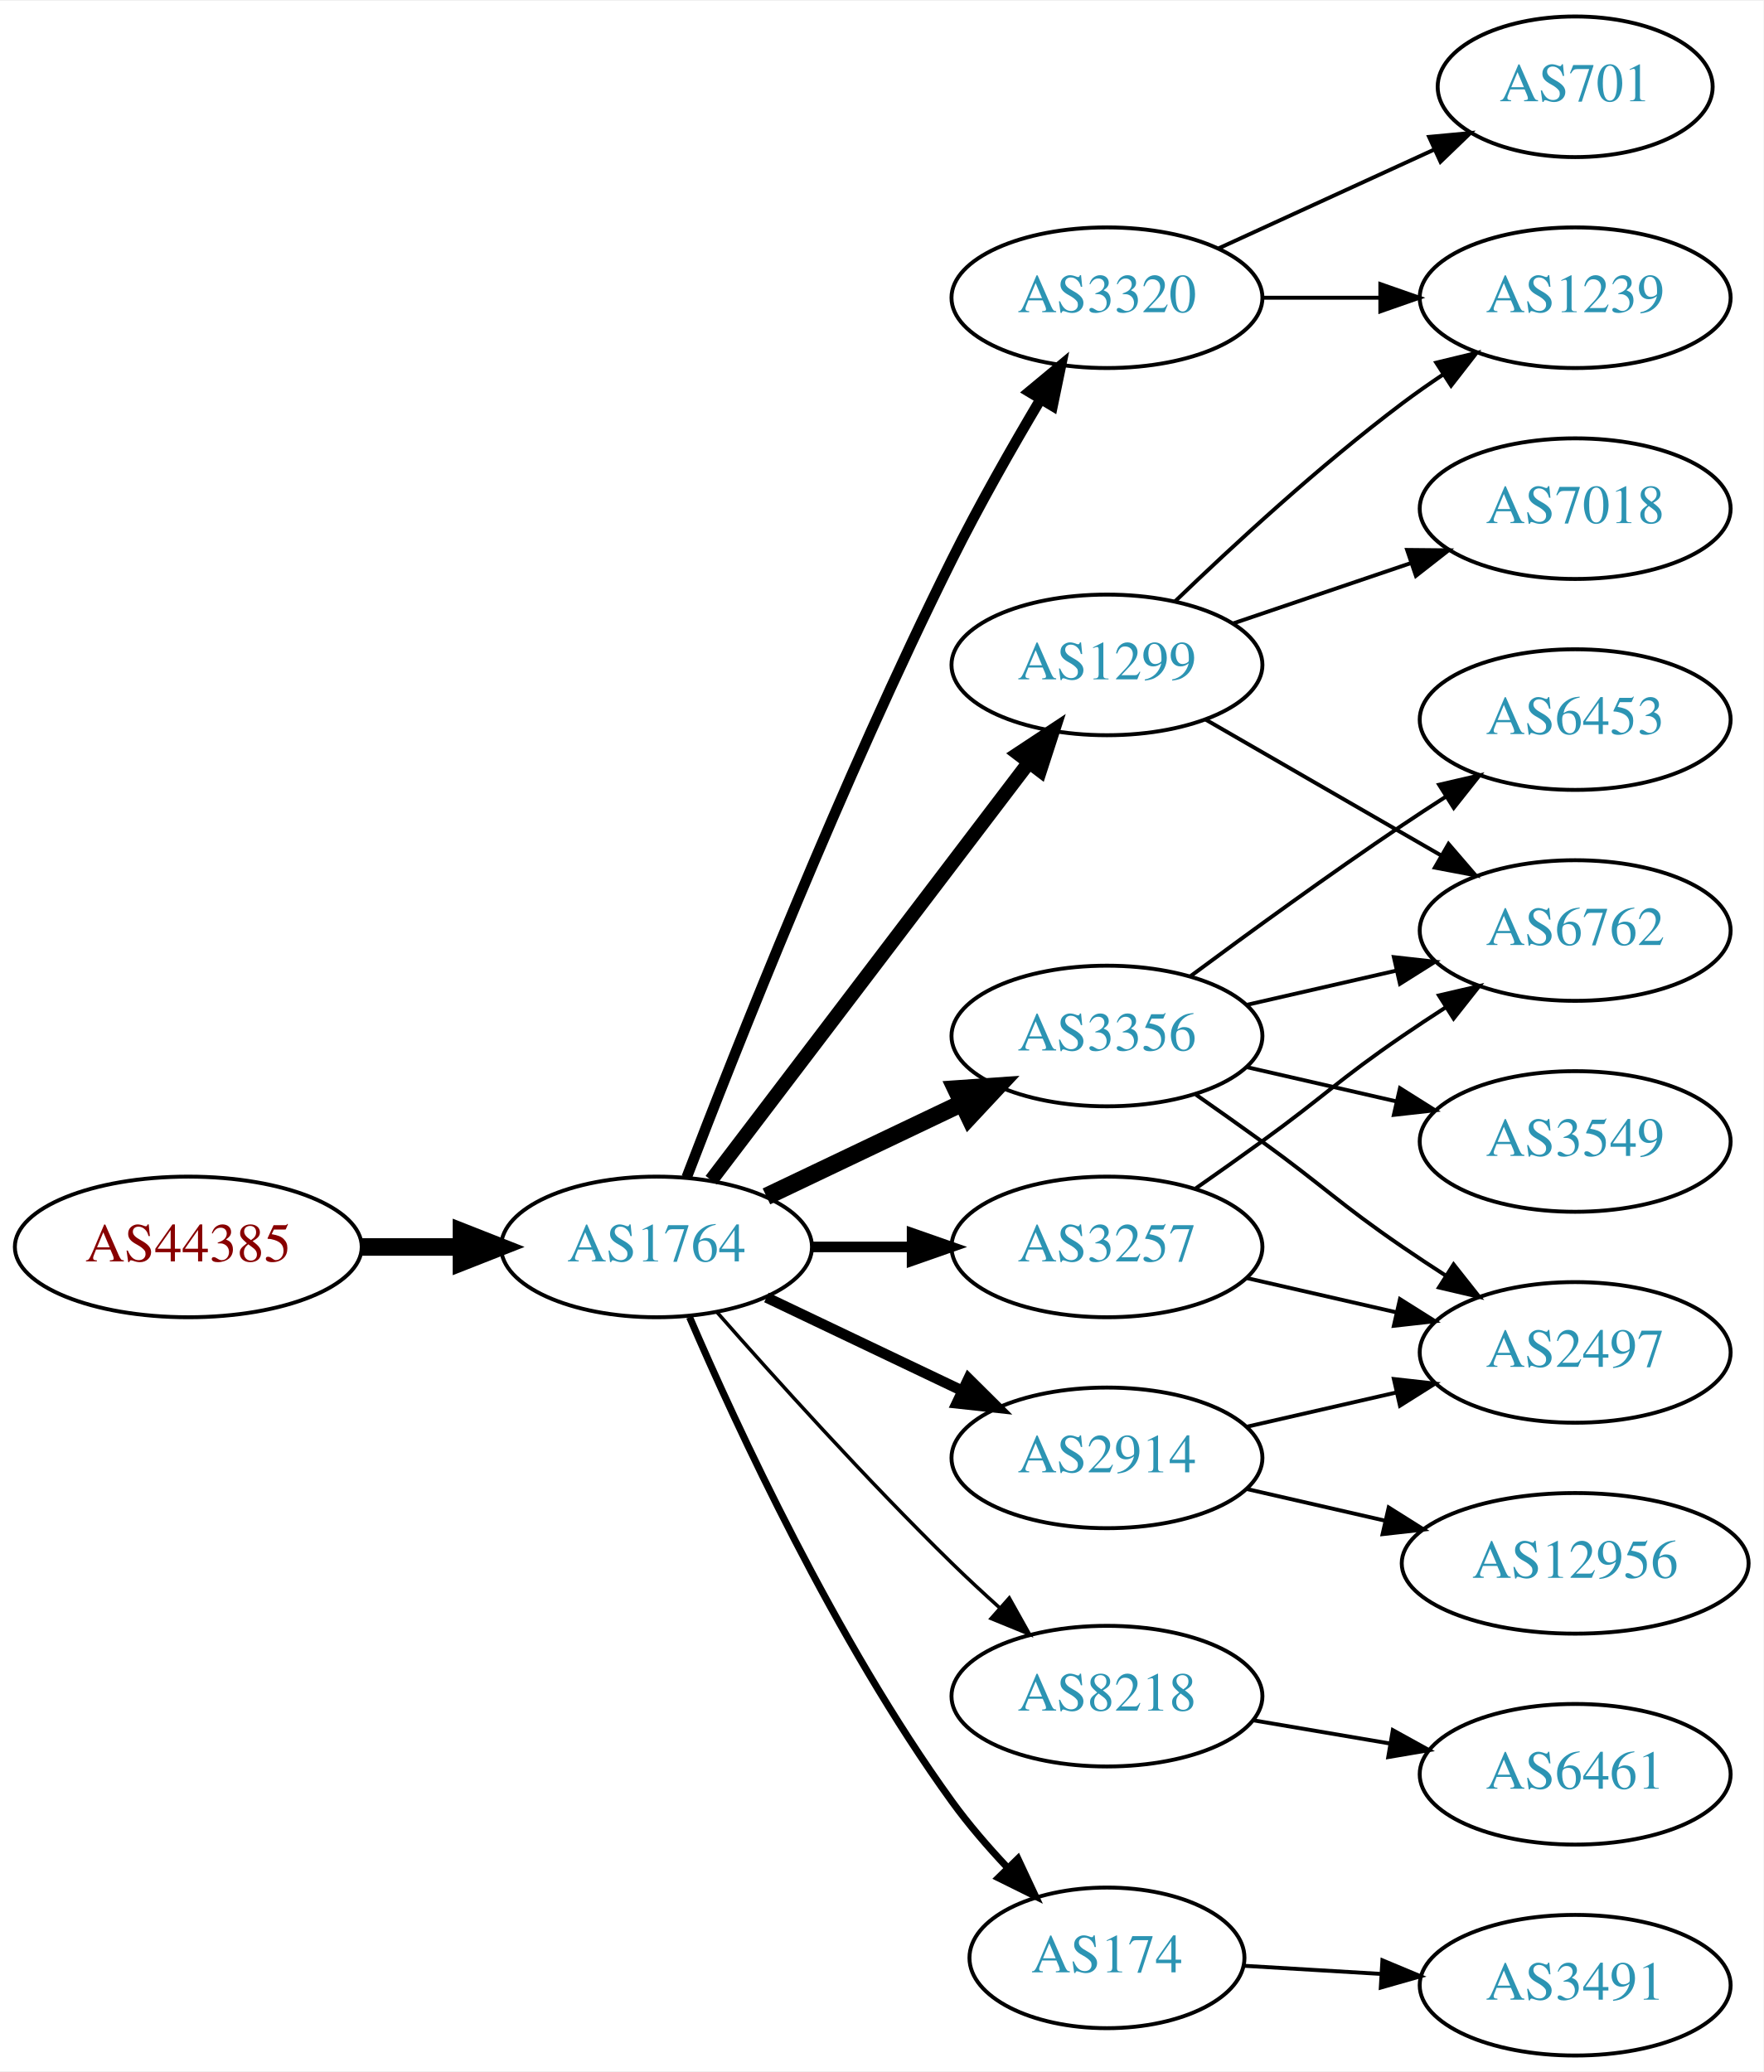
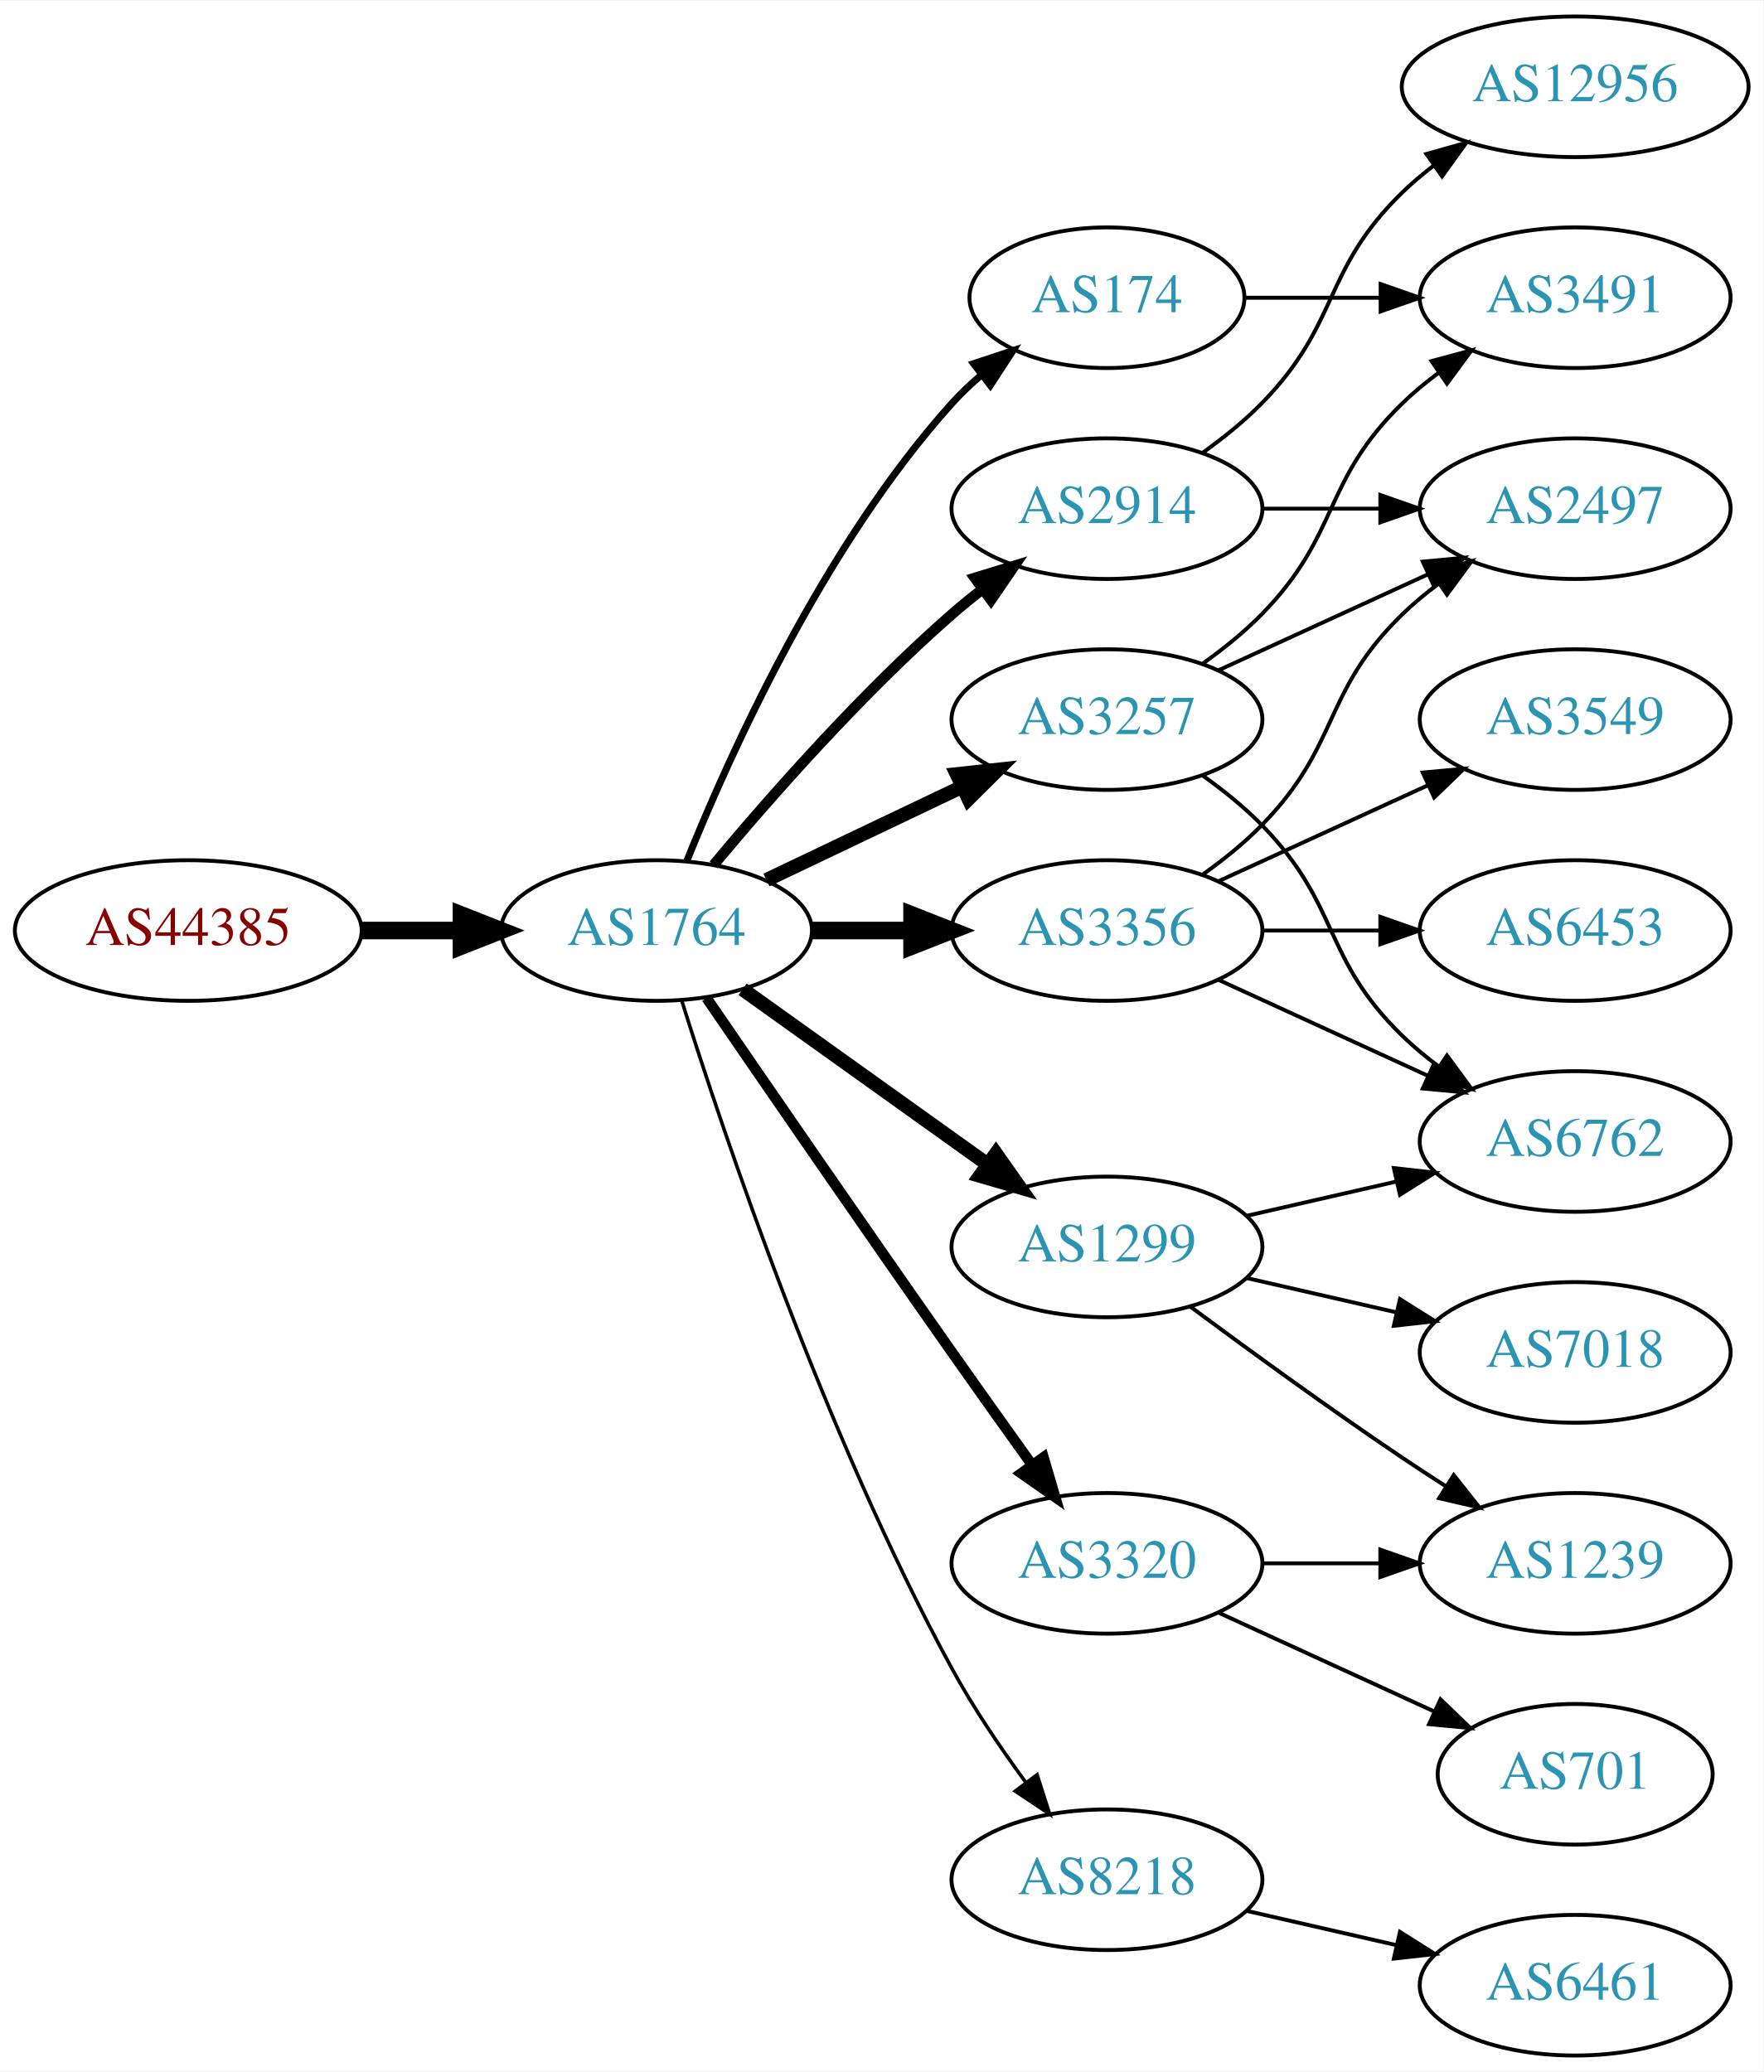
<svg xmlns="http://www.w3.org/2000/svg" xmlns:xlink="http://www.w3.org/1999/xlink" width="451pt" height="530pt" viewBox="0.00 0.00 451.37 530.00">
  <g id="graph0" class="graph" transform="scale(1 1) rotate(0) translate(4 526)">
    <polygon fill="white" stroke="none" points="-4,4 -4,-526 447.37,-526 447.37,4 -4,4" />
    <g id="node1" class="node">
      <g id="a_node1">
        <a xlink:href="/asn/44385" xlink:title="AS44385 ~ NA-NET Communications GmbH [AT]">
-           <ellipse fill="#ffffff" stroke="black" cx="44.196" cy="-207" rx="44.393" ry="18" />
-           <text text-anchor="middle" x="44.196" y="-203.3" font-family="Times,serif" font-size="14.00" fill="#880000">AS44385</text>
+           <ellipse fill="#ffffff" stroke="black" cx="44.196" cy="-288" rx="44.393" ry="18" />
+           <text text-anchor="middle" x="44.196" y="-284.3" font-family="Times,serif" font-size="14.00" fill="#880000">AS44385</text>
        </a>
      </g>
    </g>
    <g id="node2" class="node">
      <g id="a_node2">
        <a xlink:href="/asn/1764" xlink:title="AS1764 ~ NEXTLAYER-AS [AT]">
-           <ellipse fill="#ffffff" stroke="black" cx="164.039" cy="-207" rx="39.794" ry="18" />
-           <text text-anchor="middle" x="164.039" y="-203.3" font-family="Times,serif" font-size="14.00" fill="#2c94b3">AS1764</text>
+           <ellipse fill="#ffffff" stroke="black" cx="164.039" cy="-288" rx="39.794" ry="18" />
+           <text text-anchor="middle" x="164.039" y="-284.3" font-family="Times,serif" font-size="14.00" fill="#2c94b3">AS1764</text>
        </a>
      </g>
    </g>
    <g id="edge1" class="edge">
-       <path fill="none" stroke="black" stroke-width="4.5" d="M88.407,-207C96.72,-207 105.482,-207 113.965,-207" />
-       <polygon fill="black" stroke="black" stroke-width="4.5" points="114.123,-210.938 124.123,-207 114.123,-203.063 114.123,-210.938" />
+       <path fill="none" stroke="black" stroke-width="4.5" d="M88.407,-288C96.72,-288 105.482,-288 113.965,-288" />
+       <polygon fill="black" stroke="black" stroke-width="4.5" points="114.123,-291.938 124.123,-288 114.123,-284.063 114.123,-291.938" />
    </g>
    <g id="node3" class="node">
      <g id="a_node3">
-         <a xlink:href="/asn/1299" xlink:title="AS1299 ~ Telia Carrier [EU]">
-           <ellipse fill="#ffffff" stroke="black" cx="279.332" cy="-356" rx="39.794" ry="18" />
-           <text text-anchor="middle" x="279.332" y="-352.3" font-family="Times,serif" font-size="14.00" fill="#2c94b3">AS1299</text>
+         <a xlink:href="/asn/2914" xlink:title="AS2914 ~ NTT America, Inc. [US]">
+           <ellipse fill="#ffffff" stroke="black" cx="279.332" cy="-396" rx="39.794" ry="18" />
+           <text text-anchor="middle" x="279.332" y="-392.3" font-family="Times,serif" font-size="14.00" fill="#2c94b3">AS2914</text>
        </a>
      </g>
    </g>
    <g id="edge2" class="edge">
-       <path fill="none" stroke="black" stroke-width="3.6" d="M178.035,-224.092C198.011,-250.364 236.362,-300.802 259.418,-331.125" />
-       <polygon fill="black" stroke="black" stroke-width="3.6" points="256.648,-333.265 265.487,-339.107 262.22,-329.028 256.648,-333.265" />
+       <path fill="none" stroke="black" stroke-width="2.7" d="M178.669,-304.817C192.951,-321.929 216.498,-348.745 239.685,-369 242.151,-371.154 244.789,-373.294 247.487,-375.372" />
+       <polygon fill="black" stroke="black" stroke-width="2.7" points="245.512,-378.264 255.641,-381.37 249.66,-372.625 245.512,-378.264" />
    </g>
    <g id="node4" class="node">
      <g id="a_node4">
-         <a xlink:href="/asn/3257" xlink:title="AS3257 ~ GTT [DE]">
+         <a xlink:href="/asn/1299" xlink:title="AS1299 ~ Telia Carrier [EU]">
          <ellipse fill="#ffffff" stroke="black" cx="279.332" cy="-207" rx="39.794" ry="18" />
-           <text text-anchor="middle" x="279.332" y="-203.3" font-family="Times,serif" font-size="14.00" fill="#2c94b3">AS3257</text>
+           <text text-anchor="middle" x="279.332" y="-203.3" font-family="Times,serif" font-size="14.00" fill="#2c94b3">AS1299</text>
        </a>
      </g>
    </g>
    <g id="edge3" class="edge">
-       <path fill="none" stroke="black" stroke-width="2.7" d="M203.711,-207C211.914,-207 220.678,-207 229.21,-207" />
-       <polygon fill="black" stroke="black" stroke-width="2.7" points="229.449,-210.5 239.449,-207 229.449,-203.5 229.449,-210.5" />
+       <path fill="none" stroke="black" stroke-width="3.6" d="M186.083,-272.954C203.697,-260.361 229.036,-242.245 248.701,-228.184" />
+       <polygon fill="black" stroke="black" stroke-width="3.6" points="250.917,-230.903 257.016,-222.24 246.845,-225.209 250.917,-230.903" />
    </g>
    <g id="node5" class="node">
      <g id="a_node5">
-         <a xlink:href="/asn/3320" xlink:title="AS3320 ~ DTAG [DE]">
-           <ellipse fill="#ffffff" stroke="black" cx="279.332" cy="-450" rx="39.794" ry="18" />
-           <text text-anchor="middle" x="279.332" y="-446.3" font-family="Times,serif" font-size="14.00" fill="#2c94b3">AS3320</text>
+         <a xlink:href="/asn/3257" xlink:title="AS3257 ~ GTT [DE]">
+           <ellipse fill="#ffffff" stroke="black" cx="279.332" cy="-342" rx="39.794" ry="18" />
+           <text text-anchor="middle" x="279.332" y="-338.3" font-family="Times,serif" font-size="14.00" fill="#2c94b3">AS3257</text>
        </a>
      </g>
    </g>
    <g id="edge4" class="edge">
-       <path fill="none" stroke="black" stroke-width="2.7" d="M171.758,-224.807C184.068,-256.947 211.567,-326.554 239.685,-383 246.556,-396.792 255.032,-411.682 262.294,-423.914" />
-       <polygon fill="black" stroke="black" stroke-width="2.7" points="259.414,-425.917 267.564,-432.687 265.415,-422.313 259.414,-425.917" />
+       <path fill="none" stroke="black" stroke-width="3.6" d="M192.175,-300.934C207.169,-308.081 225.99,-317.052 242.213,-324.785" />
+       <polygon fill="black" stroke="black" stroke-width="3.6" points="240.884,-328.028 251.417,-329.171 243.895,-321.709 240.884,-328.028" />
    </g>
    <g id="node6" class="node">
      <g id="a_node6">
-         <a xlink:href="/asn/3356" xlink:title="AS3356 ~ Level 3 Parent, LLC [US]">
-           <ellipse fill="#ffffff" stroke="black" cx="279.332" cy="-261" rx="39.794" ry="18" />
-           <text text-anchor="middle" x="279.332" y="-257.3" font-family="Times,serif" font-size="14.00" fill="#2c94b3">AS3356</text>
+         <a xlink:href="/asn/3320" xlink:title="AS3320 ~ DTAG [DE]">
+           <ellipse fill="#ffffff" stroke="black" cx="279.332" cy="-126" rx="39.794" ry="18" />
+           <text text-anchor="middle" x="279.332" y="-122.3" font-family="Times,serif" font-size="14.00" fill="#2c94b3">AS3320</text>
        </a>
      </g>
    </g>
    <g id="edge5" class="edge">
-       <path fill="none" stroke="black" stroke-width="4.5" d="M192.175,-219.934C207.169,-227.081 225.99,-236.052 242.213,-243.785" />
-       <polygon fill="black" stroke="black" stroke-width="4.5" points="240.695,-247.423 251.417,-248.171 244.084,-240.314 240.695,-247.423" />
+       <path fill="none" stroke="black" stroke-width="2.7" d="M176.846,-270.731C191.489,-249.358 217.262,-211.88 239.685,-180 246.32,-170.567 253.67,-160.261 260.164,-151.205" />
+       <polygon fill="black" stroke="black" stroke-width="2.7" points="263.085,-153.138 266.076,-142.974 257.399,-149.054 263.085,-153.138" />
    </g>
    <g id="node7" class="node">
      <g id="a_node7">
-         <a xlink:href="/asn/2914" xlink:title="AS2914 ~ NTT America, Inc. [US]">
-           <ellipse fill="#ffffff" stroke="black" cx="279.332" cy="-153" rx="39.794" ry="18" />
-           <text text-anchor="middle" x="279.332" y="-149.3" font-family="Times,serif" font-size="14.00" fill="#2c94b3">AS2914</text>
+         <a xlink:href="/asn/3356" xlink:title="AS3356 ~ Level 3 Parent, LLC [US]">
+           <ellipse fill="#ffffff" stroke="black" cx="279.332" cy="-288" rx="39.794" ry="18" />
+           <text text-anchor="middle" x="279.332" y="-284.3" font-family="Times,serif" font-size="14.00" fill="#2c94b3">AS3356</text>
        </a>
      </g>
    </g>
    <g id="edge6" class="edge">
-       <path fill="none" stroke="black" stroke-width="2.7" d="M192.175,-194.066C207.169,-186.919 225.99,-177.948 242.213,-170.215" />
-       <polygon fill="black" stroke="black" stroke-width="2.7" points="243.895,-173.291 251.417,-165.829 240.884,-166.972 243.895,-173.291" />
+       <path fill="none" stroke="black" stroke-width="4.5" d="M203.711,-288C211.914,-288 220.678,-288 229.21,-288" />
+       <polygon fill="black" stroke="black" stroke-width="4.5" points="229.449,-291.938 239.449,-288 229.449,-284.063 229.449,-291.938" />
    </g>
    <g id="node8" class="node">
      <g id="a_node8">
-         <a xlink:href="/asn/8218" xlink:title="AS8218 ~ legacy Neotelecoms [FR]">
-           <ellipse fill="#ffffff" stroke="black" cx="279.332" cy="-92" rx="39.794" ry="18" />
-           <text text-anchor="middle" x="279.332" y="-88.3" font-family="Times,serif" font-size="14.00" fill="#2c94b3">AS8218</text>
+         <a xlink:href="/asn/174" xlink:title="AS174 ~ Cogent Communications [US]">
+           <ellipse fill="#ffffff" stroke="black" cx="279.332" cy="-450" rx="35.194" ry="18" />
+           <text text-anchor="middle" x="279.332" y="-446.3" font-family="Times,serif" font-size="14.00" fill="#2c94b3">AS174</text>
        </a>
      </g>
    </g>
    <g id="edge7" class="edge">
-       <path fill="none" stroke="black" stroke-width="0.9" d="M179.425,-190.393C194.114,-173.679 217.801,-147.385 239.685,-126 243.502,-122.27 247.641,-118.43 251.745,-114.735" />
-       <polygon fill="black" stroke="black" stroke-width="0.9" points="254.329,-117.121 259.497,-107.873 249.689,-111.88 254.329,-117.121" />
+       <path fill="none" stroke="black" stroke-width="1.8" d="M171.786,-305.787C182.837,-333.243 206.891,-386.578 239.685,-423 242.001,-425.572 244.606,-428.03 247.341,-430.343" />
+       <polygon fill="black" stroke="black" stroke-width="1.8" points="245.207,-433.117 255.264,-436.448 249.479,-427.572 245.207,-433.117" />
    </g>
    <g id="node9" class="node">
      <g id="a_node9">
-         <a xlink:href="/asn/174" xlink:title="AS174 ~ Cogent Communications [US]">
-           <ellipse fill="#ffffff" stroke="black" cx="279.332" cy="-25" rx="35.194" ry="18" />
-           <text text-anchor="middle" x="279.332" y="-21.3" font-family="Times,serif" font-size="14.00" fill="#2c94b3">AS174</text>
+         <a xlink:href="/asn/8218" xlink:title="AS8218 ~ legacy Neotelecoms [FR]">
+           <ellipse fill="#ffffff" stroke="black" cx="279.332" cy="-45" rx="39.794" ry="18" />
+           <text text-anchor="middle" x="279.332" y="-41.3" font-family="Times,serif" font-size="14.00" fill="#2c94b3">AS8218</text>
        </a>
      </g>
    </g>
    <g id="edge8" class="edge">
-       <path fill="none" stroke="black" stroke-width="1.8" d="M172.501,-189.02C184.508,-161.117 209.819,-106.301 239.685,-65 243.867,-59.217 248.855,-53.439 253.836,-48.146" />
-       <polygon fill="black" stroke="black" stroke-width="1.8" points="256.539,-50.387 261.033,-40.792 251.537,-45.491 256.539,-50.387" />
+       <path fill="none" stroke="black" stroke-width="0.9" d="M170.46,-270.159C181.231,-235.854 207.122,-158.797 239.685,-99 245.117,-89.026 252.091,-78.731 258.617,-69.84" />
+       <polygon fill="black" stroke="black" stroke-width="0.9" points="261.45,-71.895 264.67,-61.802 255.858,-67.684 261.45,-71.895" />
    </g>
    <g id="node10" class="node">
      <g id="a_node10">
-         <a xlink:href="/asn/1239" xlink:title="AS1239 ~ Sprint [US]">
-           <ellipse fill="#ffffff" stroke="black" cx="399.174" cy="-450" rx="39.794" ry="18" />
-           <text text-anchor="middle" x="399.174" y="-446.3" font-family="Times,serif" font-size="14.00" fill="#2c94b3">AS1239</text>
-         </a>
-       </g>
-     </g>
-     <g id="edge17" class="edge">
-       <path fill="none" stroke="black" d="M296.809,-372.309C311.477,-386.449 333.827,-407.086 354.978,-423 358.317,-425.512 361.895,-428.017 365.51,-430.432" />
-       <polygon fill="black" stroke="black" points="363.618,-433.376 373.917,-435.862 367.416,-427.496 363.618,-433.376" />
+         <a xlink:href="/asn/2497" xlink:title="AS2497 ~ Internet Initiative Japan Inc. [JP]">
+           <ellipse fill="#ffffff" stroke="black" cx="399.174" cy="-396" rx="39.794" ry="18" />
+           <text text-anchor="middle" x="399.174" y="-392.3" font-family="Times,serif" font-size="14.00" fill="#2c94b3">AS2497</text>
+         </a>
+       </g>
+     </g>
+     <g id="edge9" class="edge">
+       <path fill="none" stroke="black" d="M319.244,-396C328.798,-396 339.147,-396 349.11,-396" />
+       <polygon fill="black" stroke="black" points="349.302,-399.5 359.302,-396 349.302,-392.5 349.302,-399.5" />
+     </g>
+     <g id="node11" class="node">
+       <g id="a_node11">
+         <a xlink:href="/asn/12956" xlink:title="AS12956 ~ TELXIUS [ES]">
+           <ellipse fill="#ffffff" stroke="black" cx="399.174" cy="-504" rx="44.393" ry="18" />
+           <text text-anchor="middle" x="399.174" y="-500.3" font-family="Times,serif" font-size="14.00" fill="#2c94b3">AS12956</text>
+         </a>
+       </g>
+     </g>
+     <g id="edge10" class="edge">
+       <path fill="none" stroke="black" d="M303.926,-410.389C309.182,-414.148 314.513,-418.437 318.978,-423 339.151,-443.617 334.285,-456.906 354.978,-477 357.464,-479.414 360.202,-481.722 363.055,-483.9" />
+       <polygon fill="black" stroke="black" points="361.092,-486.798 371.291,-489.671 365.11,-481.066 361.092,-486.798" />
+     </g>
+     <g id="node13" class="node">
+       <g id="a_node13">
+         <a xlink:href="/asn/6762" xlink:title="AS6762 ~ TELECOM ITALIA SPARKLE S.p.A. [IT]">
+           <ellipse fill="#ffffff" stroke="black" cx="399.174" cy="-234" rx="39.794" ry="18" />
+           <text text-anchor="middle" x="399.174" y="-230.3" font-family="Times,serif" font-size="14.00" fill="#2c94b3">AS6762</text>
+         </a>
+       </g>
+     </g>
+     <g id="edge14" class="edge">
+       <path fill="none" stroke="black" d="M315.051,-214.955C327.051,-217.704 340.672,-220.825 353.364,-223.733" />
+       <polygon fill="black" stroke="black" points="352.767,-227.187 363.296,-226.009 354.33,-220.364 352.767,-227.187" />
    </g>
    <g id="node14" class="node">
      <g id="a_node14">
-         <a xlink:href="/asn/6762" xlink:title="AS6762 ~ TELECOM ITALIA SPARKLE S.p.A. [IT]">
-           <ellipse fill="#ffffff" stroke="black" cx="399.174" cy="-288" rx="39.794" ry="18" />
-           <text text-anchor="middle" x="399.174" y="-284.3" font-family="Times,serif" font-size="14.00" fill="#2c94b3">AS6762</text>
+         <a xlink:href="/asn/1239" xlink:title="AS1239 ~ Sprint [US]">
+           <ellipse fill="#ffffff" stroke="black" cx="399.174" cy="-126" rx="39.794" ry="18" />
+           <text text-anchor="middle" x="399.174" y="-122.3" font-family="Times,serif" font-size="14.00" fill="#2c94b3">AS1239</text>
        </a>
      </g>
    </g>
    <g id="edge15" class="edge">
-       <path fill="none" stroke="black" d="M304.463,-342.075C321.902,-332.012 345.676,-318.293 364.914,-307.192" />
-       <polygon fill="black" stroke="black" points="366.758,-310.17 373.67,-302.14 363.259,-304.107 366.758,-310.17" />
+       <path fill="none" stroke="black" d="M300.662,-191.723C315.524,-180.696 336.269,-165.593 354.978,-153 358.527,-150.611 362.277,-148.161 366.026,-145.758" />
+       <polygon fill="black" stroke="black" points="368.094,-148.591 374.674,-140.288 364.352,-142.675 368.094,-148.591" />
+     </g>
+     <g id="node15" class="node">
+       <g id="a_node15">
+         <a xlink:href="/asn/7018" xlink:title="AS7018 ~ AT&amp;T Services, Inc. [US]">
+           <ellipse fill="#ffffff" stroke="black" cx="399.174" cy="-180" rx="39.794" ry="18" />
+           <text text-anchor="middle" x="399.174" y="-176.3" font-family="Times,serif" font-size="14.00" fill="#2c94b3">AS7018</text>
+         </a>
+       </g>
+     </g>
+     <g id="edge16" class="edge">
+       <path fill="none" stroke="black" d="M315.051,-199.045C327.051,-196.296 340.672,-193.175 353.364,-190.267" />
+       <polygon fill="black" stroke="black" points="354.33,-193.636 363.296,-187.991 352.767,-186.813 354.33,-193.636" />
+     </g>
+     <g id="edge12" class="edge">
+       <path fill="none" stroke="black" d="M307.96,-354.661C323.917,-361.973 344.188,-371.261 361.471,-379.181" />
+       <polygon fill="black" stroke="black" points="360.169,-382.435 370.718,-383.419 363.085,-376.071 360.169,-382.435" />
+     </g>
+     <g id="node12" class="node">
+       <g id="a_node12">
+         <a xlink:href="/asn/3491" xlink:title="AS3491 ~ PCCW Global, Inc. [US]">
+           <ellipse fill="#ffffff" stroke="black" cx="399.174" cy="-450" rx="39.794" ry="18" />
+           <text text-anchor="middle" x="399.174" y="-446.3" font-family="Times,serif" font-size="14.00" fill="#2c94b3">AS3491</text>
+         </a>
+       </g>
+     </g>
+     <g id="edge11" class="edge">
+       <path fill="none" stroke="black" d="M303.926,-356.389C309.182,-360.148 314.513,-364.437 318.978,-369 339.151,-389.617 334.285,-402.906 354.978,-423 357.823,-425.763 360.997,-428.386 364.297,-430.834" />
+       <polygon fill="black" stroke="black" points="362.414,-433.786 372.645,-436.538 366.363,-428.006 362.414,-433.786" />
+     </g>
+     <g id="edge13" class="edge">
+       <path fill="none" stroke="black" d="M303.926,-327.611C309.182,-323.852 314.513,-319.563 318.978,-315 339.151,-294.383 334.285,-281.094 354.978,-261 357.823,-258.237 360.997,-255.614 364.297,-253.166" />
+       <polygon fill="black" stroke="black" points="366.363,-255.994 372.645,-247.462 362.414,-250.214 366.363,-255.994" />
+     </g>
+     <g id="edge17" class="edge">
+       <path fill="none" stroke="black" d="M319.244,-126C328.798,-126 339.147,-126 349.11,-126" />
+       <polygon fill="black" stroke="black" points="349.302,-129.5 359.302,-126 349.302,-122.5 349.302,-129.5" />
    </g>
    <g id="node16" class="node">
      <g id="a_node16">
-         <a xlink:href="/asn/7018" xlink:title="AS7018 ~ AT&amp;T Services, Inc. [US]">
-           <ellipse fill="#ffffff" stroke="black" cx="399.174" cy="-396" rx="39.794" ry="18" />
-           <text text-anchor="middle" x="399.174" y="-392.3" font-family="Times,serif" font-size="14.00" fill="#2c94b3">AS7018</text>
-         </a>
-       </g>
-     </g>
-     <g id="edge16" class="edge">
-       <path fill="none" stroke="black" d="M311.602,-366.614C325.585,-371.361 342.256,-377.019 357.218,-382.098" />
-       <polygon fill="black" stroke="black" points="356.163,-385.436 366.758,-385.336 358.413,-378.808 356.163,-385.436" />
+         <a xlink:href="/asn/701" xlink:title="AS701 ~ UUNET [US]">
+           <ellipse fill="#ffffff" stroke="black" cx="399.174" cy="-72" rx="35.194" ry="18" />
+           <text text-anchor="middle" x="399.174" y="-68.3" font-family="Times,serif" font-size="14.00" fill="#2c94b3">AS701</text>
+         </a>
+       </g>
+     </g>
+     <g id="edge18" class="edge">
+       <path fill="none" stroke="black" d="M307.96,-113.339C324.377,-105.817 345.358,-96.202 362.955,-88.139" />
+       <polygon fill="black" stroke="black" points="364.7,-91.189 372.332,-83.842 361.783,-84.826 364.7,-91.189" />
    </g>
    <g id="edge20" class="edge">
-       <path fill="none" stroke="black" d="M302.089,-222.009C307.623,-225.879 313.542,-230.064 318.978,-234 335.178,-245.729 338.483,-249.689 354.978,-261 358.506,-263.419 362.244,-265.889 365.985,-268.302" />
-       <polygon fill="black" stroke="black" points="364.307,-271.382 374.626,-273.784 368.057,-265.472 364.307,-271.382" />
-     </g>
-     <g id="node15" class="node">
-       <g id="a_node15">
-         <a xlink:href="/asn/2497" xlink:title="AS2497 ~ Internet Initiative Japan Inc. [JP]">
-           <ellipse fill="#ffffff" stroke="black" cx="399.174" cy="-180" rx="39.794" ry="18" />
-           <text text-anchor="middle" x="399.174" y="-176.3" font-family="Times,serif" font-size="14.00" fill="#2c94b3">AS2497</text>
-         </a>
-       </g>
-     </g>
-     <g id="edge21" class="edge">
-       <path fill="none" stroke="black" d="M315.051,-199.045C327.051,-196.296 340.672,-193.175 353.364,-190.267" />
-       <polygon fill="black" stroke="black" points="354.33,-193.636 363.296,-187.991 352.767,-186.813 354.33,-193.636" />
-     </g>
-     <g id="edge9" class="edge">
-       <path fill="none" stroke="black" d="M319.244,-450C328.798,-450 339.147,-450 349.11,-450" />
-       <polygon fill="black" stroke="black" points="349.302,-453.5 359.302,-450 349.302,-446.5 349.302,-453.5" />
-     </g>
-     <g id="node11" class="node">
-       <g id="a_node11">
-         <a xlink:href="/asn/701" xlink:title="AS701 ~ UUNET [US]">
-           <ellipse fill="#ffffff" stroke="black" cx="399.174" cy="-504" rx="35.194" ry="18" />
-           <text text-anchor="middle" x="399.174" y="-500.3" font-family="Times,serif" font-size="14.00" fill="#2c94b3">AS701</text>
-         </a>
-       </g>
-     </g>
-     <g id="edge10" class="edge">
-       <path fill="none" stroke="black" d="M307.96,-462.661C324.377,-470.183 345.358,-479.798 362.955,-487.861" />
-       <polygon fill="black" stroke="black" points="361.783,-491.174 372.332,-492.158 364.7,-484.811 361.783,-491.174" />
-     </g>
-     <g id="node12" class="node">
-       <g id="a_node12">
-         <a xlink:href="/asn/3549" xlink:title="AS3549 ~ Level 3 Parent, LLC [US]">
-           <ellipse fill="#ffffff" stroke="black" cx="399.174" cy="-234" rx="39.794" ry="18" />
-           <text text-anchor="middle" x="399.174" y="-230.3" font-family="Times,serif" font-size="14.00" fill="#2c94b3">AS3549</text>
-         </a>
-       </g>
-     </g>
-     <g id="edge11" class="edge">
-       <path fill="none" stroke="black" d="M315.051,-253.045C327.051,-250.296 340.672,-247.175 353.364,-244.267" />
-       <polygon fill="black" stroke="black" points="354.33,-247.636 363.296,-241.991 352.767,-240.813 354.33,-247.636" />
-     </g>
-     <g id="node13" class="node">
-       <g id="a_node13">
-         <a xlink:href="/asn/6453" xlink:title="AS6453 ~ TATA COMMUNICATIONS (AMERICA) INC [US]">
-           <ellipse fill="#ffffff" stroke="black" cx="399.174" cy="-342" rx="39.794" ry="18" />
-           <text text-anchor="middle" x="399.174" y="-338.3" font-family="Times,serif" font-size="14.00" fill="#2c94b3">AS6453</text>
-         </a>
-       </g>
-     </g>
-     <g id="edge12" class="edge">
-       <path fill="none" stroke="black" d="M300.662,-276.277C315.524,-287.304 336.269,-302.407 354.978,-315 358.527,-317.389 362.277,-319.839 366.026,-322.242" />
-       <polygon fill="black" stroke="black" points="364.352,-325.325 374.674,-327.712 368.094,-319.409 364.352,-325.325" />
-     </g>
-     <g id="edge13" class="edge">
-       <path fill="none" stroke="black" d="M315.051,-268.955C327.051,-271.704 340.672,-274.825 353.364,-277.733" />
-       <polygon fill="black" stroke="black" points="352.767,-281.187 363.296,-280.009 354.33,-274.364 352.767,-281.187" />
-     </g>
-     <g id="edge14" class="edge">
-       <path fill="none" stroke="black" d="M302.089,-245.991C307.623,-242.121 313.542,-237.936 318.978,-234 335.178,-222.271 338.483,-218.311 354.978,-207 358.506,-204.581 362.244,-202.111 365.985,-199.698" />
-       <polygon fill="black" stroke="black" points="368.057,-202.528 374.626,-194.216 364.307,-196.618 368.057,-202.528" />
-     </g>
-     <g id="edge19" class="edge">
-       <path fill="none" stroke="black" d="M315.051,-160.955C327.051,-163.704 340.672,-166.825 353.364,-169.733" />
-       <polygon fill="black" stroke="black" points="352.767,-173.187 363.296,-172.009 354.33,-166.364 352.767,-173.187" />
+       <path fill="none" stroke="black" d="M303.926,-302.389C309.182,-306.148 314.513,-310.437 318.978,-315 339.151,-335.617 334.285,-348.906 354.978,-369 357.823,-371.763 360.997,-374.386 364.297,-376.834" />
+       <polygon fill="black" stroke="black" points="362.414,-379.786 372.645,-382.538 366.363,-374.006 362.414,-379.786" />
+     </g>
+     <g id="edge22" class="edge">
+       <path fill="none" stroke="black" d="M307.96,-275.339C323.917,-268.027 344.188,-258.739 361.471,-250.819" />
+       <polygon fill="black" stroke="black" points="363.085,-253.929 370.718,-246.581 360.169,-247.565 363.085,-253.929" />
    </g>
    <g id="node17" class="node">
      <g id="a_node17">
-         <a xlink:href="/asn/12956" xlink:title="AS12956 ~ TELXIUS [ES]">
-           <ellipse fill="#ffffff" stroke="black" cx="399.174" cy="-126" rx="44.393" ry="18" />
-           <text text-anchor="middle" x="399.174" y="-122.3" font-family="Times,serif" font-size="14.00" fill="#2c94b3">AS12956</text>
-         </a>
-       </g>
-     </g>
-     <g id="edge18" class="edge">
-       <path fill="none" stroke="black" d="M315.051,-145.045C326.189,-142.493 338.725,-139.621 350.618,-136.896" />
-       <polygon fill="black" stroke="black" points="351.446,-140.297 360.412,-134.652 349.883,-133.474 351.446,-140.297" />
+         <a xlink:href="/asn/6453" xlink:title="AS6453 ~ TATA COMMUNICATIONS (AMERICA) INC [US]">
+           <ellipse fill="#ffffff" stroke="black" cx="399.174" cy="-288" rx="39.794" ry="18" />
+           <text text-anchor="middle" x="399.174" y="-284.3" font-family="Times,serif" font-size="14.00" fill="#2c94b3">AS6453</text>
+         </a>
+       </g>
+     </g>
+     <g id="edge19" class="edge">
+       <path fill="none" stroke="black" d="M319.244,-288C328.798,-288 339.147,-288 349.11,-288" />
+       <polygon fill="black" stroke="black" points="349.302,-291.5 359.302,-288 349.302,-284.5 349.302,-291.5" />
    </g>
    <g id="node18" class="node">
      <g id="a_node18">
-         <a xlink:href="/asn/6461" xlink:title="AS6461 ~ Zayo Bandwidth [US]">
-           <ellipse fill="#ffffff" stroke="black" cx="399.174" cy="-72" rx="39.794" ry="18" />
-           <text text-anchor="middle" x="399.174" y="-68.3" font-family="Times,serif" font-size="14.00" fill="#2c94b3">AS6461</text>
-         </a>
-       </g>
-     </g>
-     <g id="edge22" class="edge">
-       <path fill="none" stroke="black" d="M316.65,-85.836C327.739,-83.954 340.086,-81.859 351.749,-79.879" />
-       <polygon fill="black" stroke="black" points="352.5,-83.302 361.773,-78.178 351.328,-76.401 352.5,-83.302" />
+         <a xlink:href="/asn/3549" xlink:title="AS3549 ~ Level 3 Parent, LLC [US]">
+           <ellipse fill="#ffffff" stroke="black" cx="399.174" cy="-342" rx="39.794" ry="18" />
+           <text text-anchor="middle" x="399.174" y="-338.3" font-family="Times,serif" font-size="14.00" fill="#2c94b3">AS3549</text>
+         </a>
+       </g>
+     </g>
+     <g id="edge21" class="edge">
+       <path fill="none" stroke="black" d="M307.96,-300.661C323.917,-307.973 344.188,-317.261 361.471,-325.181" />
+       <polygon fill="black" stroke="black" points="360.169,-328.435 370.718,-329.419 363.085,-322.071 360.169,-328.435" />
+     </g>
+     <g id="edge23" class="edge">
+       <path fill="none" stroke="black" d="M314.733,-450C325.557,-450 337.725,-450 349.352,-450" />
+       <polygon fill="black" stroke="black" points="349.383,-453.5 359.383,-450 349.383,-446.5 349.383,-453.5" />
    </g>
    <g id="node19" class="node">
      <g id="a_node19">
-         <a xlink:href="/asn/3491" xlink:title="AS3491 ~ PCCW Global, Inc. [US]">
+         <a xlink:href="/asn/6461" xlink:title="AS6461 ~ ZAYO-6461 [US]">
          <ellipse fill="#ffffff" stroke="black" cx="399.174" cy="-18" rx="39.794" ry="18" />
-           <text text-anchor="middle" x="399.174" y="-14.3" font-family="Times,serif" font-size="14.00" fill="#2c94b3">AS3491</text>
-         </a>
-       </g>
-     </g>
-     <g id="edge23" class="edge">
-       <path fill="none" stroke="black" d="M314.417,-22.975C325.352,-22.326 337.685,-21.593 349.457,-20.894" />
-       <polygon fill="black" stroke="black" points="349.834,-24.378 359.608,-20.291 349.419,-17.39 349.834,-24.378" />
+           <text text-anchor="middle" x="399.174" y="-14.3" font-family="Times,serif" font-size="14.00" fill="#2c94b3">AS6461</text>
+         </a>
+       </g>
+     </g>
+     <g id="edge24" class="edge">
+       <path fill="none" stroke="black" d="M315.051,-37.045C327.051,-34.296 340.672,-31.175 353.364,-28.267" />
+       <polygon fill="black" stroke="black" points="354.33,-31.636 363.296,-25.991 352.767,-24.813 354.33,-31.636" />
    </g>
  </g>
</svg>
